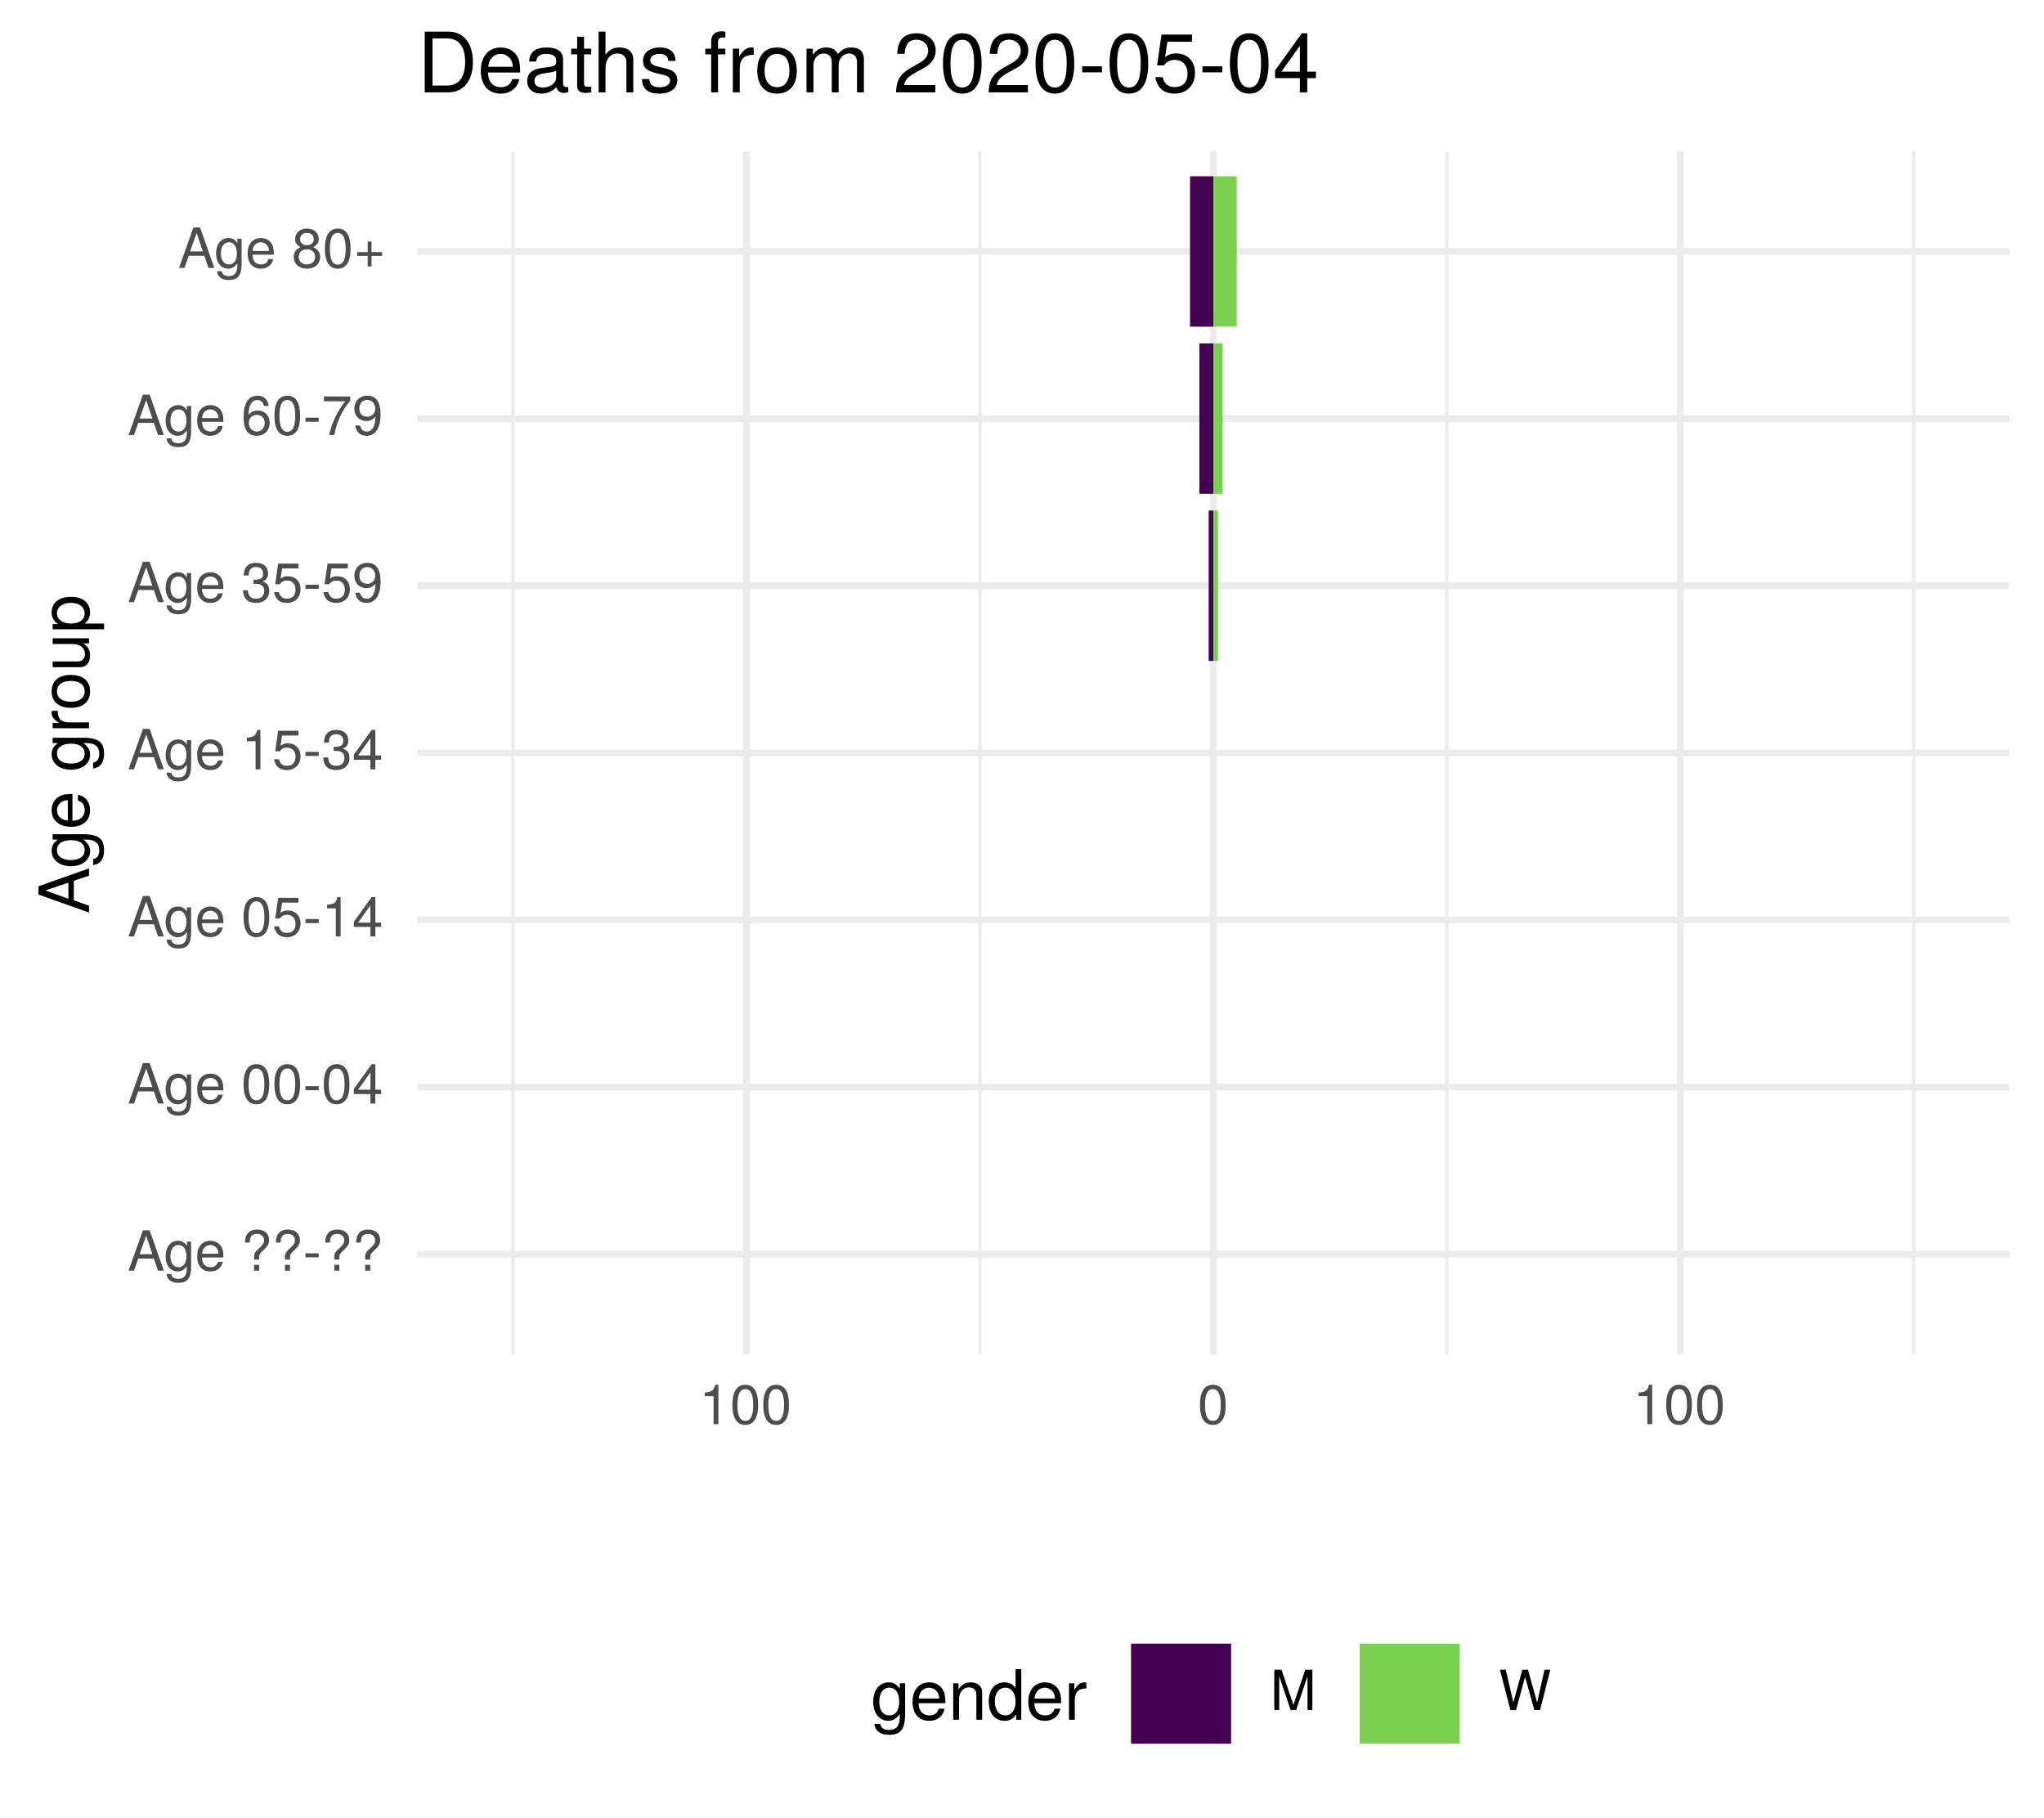
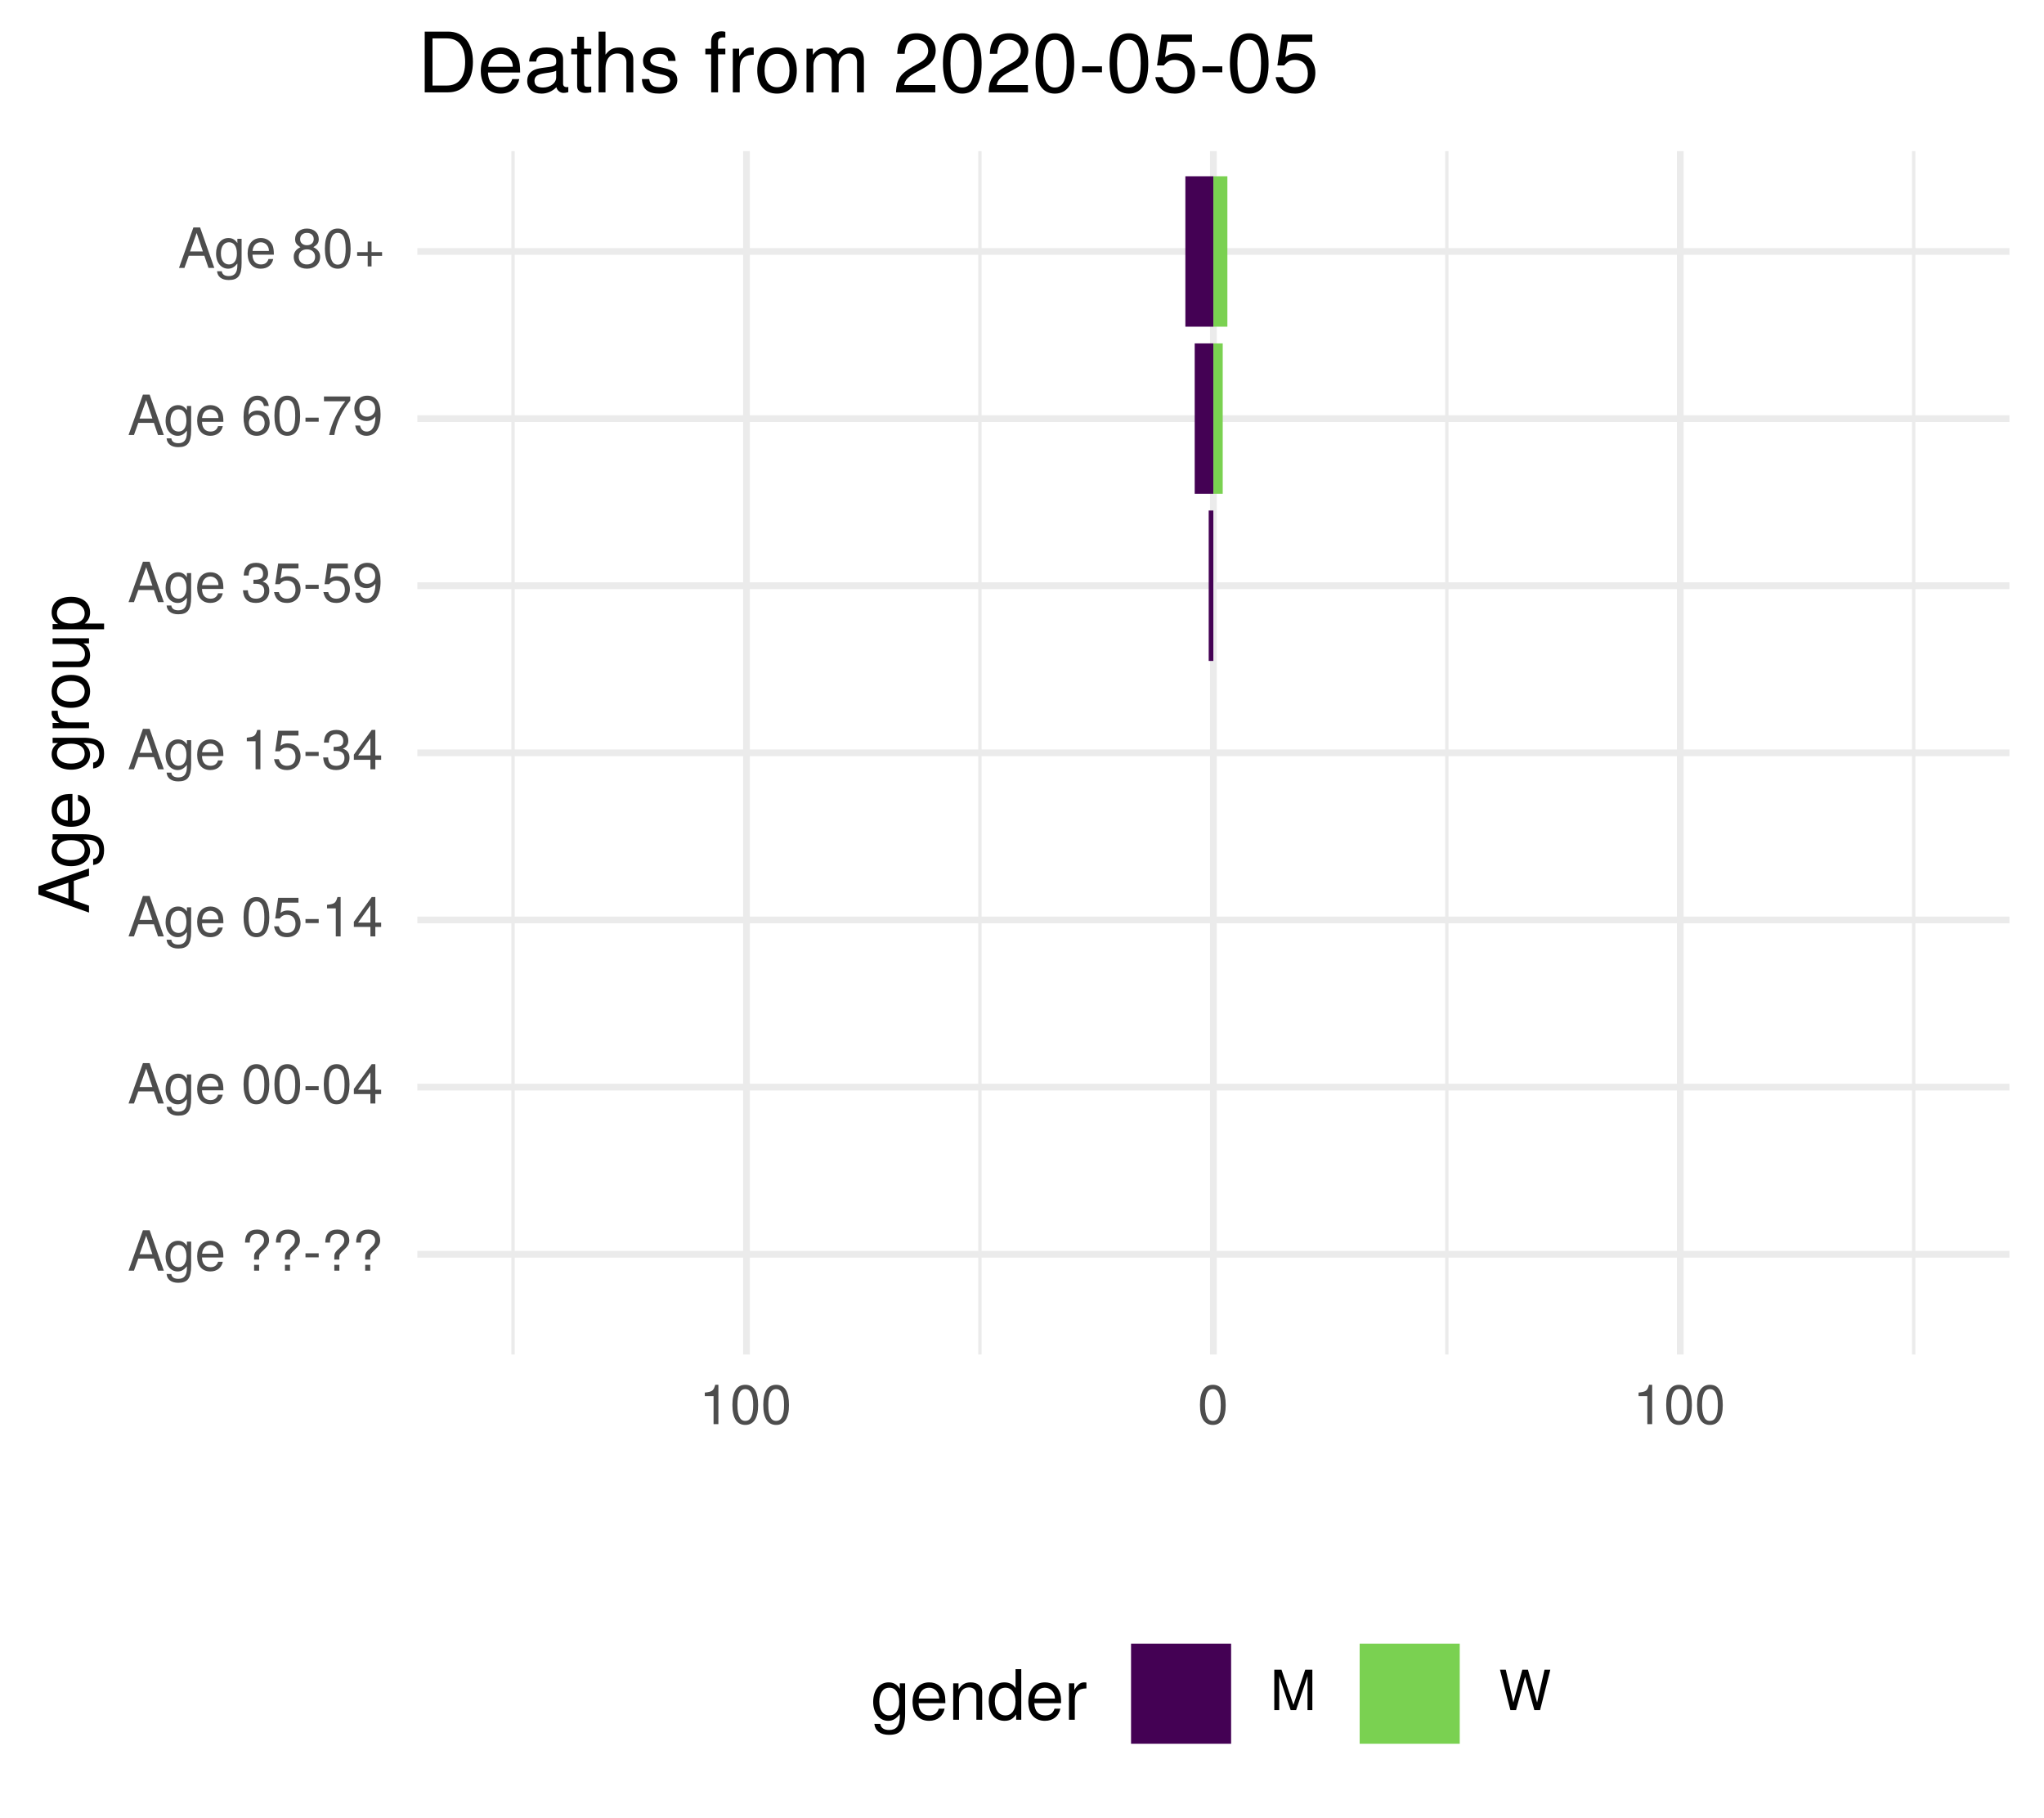
<svg xmlns="http://www.w3.org/2000/svg" xmlns:xlink="http://www.w3.org/1999/xlink" width="324pt" height="288pt" viewBox="0 0 324 288" version="1.1">
  <defs>
    <g>
      <symbol overflow="visible" id="glyph0-0">
        <path style="stroke:none;" d="" />
      </symbol>
      <symbol overflow="visible" id="glyph0-1">
        <path style="stroke:none;" d="M 5.75 0 L 3.5 -6.406 L 2.438 -6.406 L 0.156 0 L 1.016 0 L 1.703 -1.922 L 4.172 -1.922 L 4.828 0 Z M 3.938 -2.609 L 1.906 -2.609 L 2.953 -5.531 Z M 3.938 -2.609 " />
      </symbol>
      <symbol overflow="visible" id="glyph0-2">
        <path style="stroke:none;" d="M 4.297 -0.75 L 4.297 -4.609 L 3.625 -4.609 L 3.625 -3.938 C 3.25 -4.484 2.812 -4.734 2.219 -4.734 C 1.047 -4.734 0.25 -3.75 0.25 -2.266 C 0.25 -0.812 1.078 0.125 2.156 0.125 C 2.734 0.125 3.141 -0.109 3.625 -0.688 L 3.625 -0.391 C 3.625 0.828 3.125 1.297 2.266 1.297 C 1.688 1.297 1.234 1.094 1.156 0.531 L 0.406 0.531 C 0.484 1.406 1.156 1.922 2.25 1.922 C 3.688 1.922 4.297 1.281 4.297 -0.75 Z M 3.547 -2.281 C 3.547 -1.172 3.078 -0.547 2.312 -0.547 C 1.5 -0.547 1.016 -1.188 1.016 -2.312 C 1.016 -3.406 1.516 -4.062 2.297 -4.062 C 3.094 -4.062 3.547 -3.391 3.547 -2.281 Z M 3.547 -2.281 " />
      </symbol>
      <symbol overflow="visible" id="glyph0-3">
        <path style="stroke:none;" d="M 4.516 -2.094 C 4.516 -2.766 4.453 -3.188 4.328 -3.531 C 4.031 -4.281 3.328 -4.734 2.469 -4.734 C 1.172 -4.734 0.359 -3.797 0.359 -2.281 C 0.359 -0.766 1.156 0.125 2.453 0.125 C 3.5 0.125 4.234 -0.469 4.422 -1.406 L 3.672 -1.406 C 3.469 -0.797 3.062 -0.547 2.469 -0.547 C 1.703 -0.547 1.141 -1.031 1.125 -2.094 Z M 3.734 -2.75 C 3.734 -2.75 3.734 -2.703 3.719 -2.688 L 1.141 -2.688 C 1.203 -3.516 1.719 -4.062 2.453 -4.062 C 3.172 -4.062 3.734 -3.469 3.734 -2.75 Z M 3.734 -2.75 " />
      </symbol>
      <symbol overflow="visible" id="glyph0-4">
        <path style="stroke:none;" d="" />
      </symbol>
      <symbol overflow="visible" id="glyph0-5">
        <path style="stroke:none;" d="M 4.422 -4.828 C 4.422 -5.859 3.688 -6.516 2.547 -6.516 C 1.281 -6.516 0.609 -5.812 0.609 -4.453 L 1.359 -4.453 C 1.359 -5.422 1.719 -5.828 2.5 -5.828 C 3.172 -5.828 3.625 -5.422 3.625 -4.828 C 3.625 -4.422 3.438 -4.078 2.969 -3.672 C 2.453 -3.203 2.453 -3.203 2.297 -3 C 2.109 -2.75 2.047 -2.547 2.047 -2.234 L 2.047 -1.75 L 2.844 -1.75 L 2.844 -2.156 C 2.844 -2.547 2.938 -2.703 3.531 -3.25 C 4.203 -3.859 4.422 -4.25 4.422 -4.828 Z M 2.844 0 L 2.844 -0.922 L 2.047 -0.922 L 2.047 0 Z M 2.844 0 " />
      </symbol>
      <symbol overflow="visible" id="glyph0-6">
        <path style="stroke:none;" d="M 2.5 -2.109 L 2.5 -2.75 L 0.406 -2.75 L 0.406 -2.109 Z M 2.5 -2.109 " />
      </symbol>
      <symbol overflow="visible" id="glyph0-7">
        <path style="stroke:none;" d="M 4.453 -3 C 4.453 -5.156 3.781 -6.234 2.422 -6.234 C 1.078 -6.234 0.375 -5.141 0.375 -3.047 C 0.375 -0.953 1.078 0.125 2.422 0.125 C 3.734 0.125 4.453 -0.953 4.453 -3 Z M 3.672 -3.062 C 3.672 -1.297 3.266 -0.516 2.406 -0.516 C 1.578 -0.516 1.172 -1.344 1.172 -3.047 C 1.172 -4.75 1.578 -5.547 2.422 -5.547 C 3.25 -5.547 3.672 -4.734 3.672 -3.062 Z M 3.672 -3.062 " />
      </symbol>
      <symbol overflow="visible" id="glyph0-8">
        <path style="stroke:none;" d="M 4.578 -1.5 L 4.578 -2.188 L 3.656 -2.188 L 3.656 -6.234 L 3.078 -6.234 L 0.25 -2.312 L 0.25 -1.5 L 2.875 -1.5 L 2.875 0 L 3.656 0 L 3.656 -1.5 Z M 2.875 -2.188 L 0.922 -2.188 L 2.875 -4.922 Z M 2.875 -2.188 " />
      </symbol>
      <symbol overflow="visible" id="glyph0-9">
        <path style="stroke:none;" d="M 4.516 -2.062 C 4.516 -3.297 3.688 -4.109 2.5 -4.109 C 2.062 -4.109 1.703 -4 1.344 -3.734 L 1.594 -5.344 L 4.188 -5.344 L 4.188 -6.109 L 0.969 -6.109 L 0.5 -2.844 L 1.219 -2.844 C 1.578 -3.266 1.875 -3.422 2.359 -3.422 C 3.188 -3.422 3.719 -2.891 3.719 -1.969 C 3.719 -1.062 3.203 -0.547 2.359 -0.547 C 1.688 -0.547 1.266 -0.891 1.078 -1.594 L 0.312 -1.594 C 0.562 -0.359 1.266 0.125 2.375 0.125 C 3.641 0.125 4.516 -0.75 4.516 -2.062 Z M 4.516 -2.062 " />
      </symbol>
      <symbol overflow="visible" id="glyph0-10">
        <path style="stroke:none;" d="M 3.047 0 L 3.047 -6.234 L 2.547 -6.234 C 2.266 -5.281 2.094 -5.141 0.891 -5 L 0.891 -4.438 L 2.281 -4.438 L 2.281 0 Z M 3.047 0 " />
      </symbol>
      <symbol overflow="visible" id="glyph0-11">
        <path style="stroke:none;" d="M 4.453 -1.812 C 4.453 -2.562 4.141 -3.016 3.391 -3.266 C 3.969 -3.5 4.266 -3.891 4.266 -4.516 C 4.266 -5.594 3.547 -6.234 2.359 -6.234 C 1.109 -6.234 0.438 -5.547 0.406 -4.219 L 1.188 -4.219 C 1.203 -5.141 1.578 -5.562 2.375 -5.562 C 3.062 -5.562 3.469 -5.156 3.469 -4.5 C 3.469 -3.828 3.188 -3.547 1.938 -3.547 L 1.938 -2.906 L 2.359 -2.906 C 3.219 -2.906 3.656 -2.5 3.656 -1.797 C 3.656 -1.016 3.172 -0.547 2.359 -0.547 C 1.516 -0.547 1.109 -0.969 1.062 -1.875 L 0.281 -1.875 C 0.375 -0.5 1.062 0.125 2.344 0.125 C 3.625 0.125 4.453 -0.641 4.453 -1.812 Z M 4.453 -1.812 " />
      </symbol>
      <symbol overflow="visible" id="glyph0-12">
        <path style="stroke:none;" d="M 4.484 -3.266 C 4.484 -5.219 3.797 -6.234 2.375 -6.234 C 1.188 -6.234 0.328 -5.391 0.328 -4.172 C 0.328 -3.016 1.125 -2.219 2.25 -2.219 C 2.844 -2.219 3.266 -2.438 3.672 -2.922 C 3.672 -1.406 3.172 -0.547 2.281 -0.547 C 1.734 -0.547 1.359 -0.891 1.234 -1.5 L 0.469 -1.5 C 0.609 -0.469 1.281 0.125 2.234 0.125 C 3.688 0.125 4.484 -1.109 4.484 -3.266 Z M 3.641 -4.188 C 3.641 -3.422 3.094 -2.906 2.344 -2.906 C 1.594 -2.906 1.125 -3.391 1.125 -4.234 C 1.125 -5.016 1.656 -5.562 2.359 -5.562 C 3.094 -5.562 3.641 -5 3.641 -4.188 Z M 3.641 -4.188 " />
      </symbol>
      <symbol overflow="visible" id="glyph0-13">
        <path style="stroke:none;" d="M 4.516 -1.938 C 4.516 -3.094 3.719 -3.875 2.609 -3.875 C 1.984 -3.875 1.5 -3.641 1.172 -3.188 C 1.172 -4.703 1.672 -5.547 2.562 -5.547 C 3.109 -5.547 3.484 -5.203 3.609 -4.609 L 4.375 -4.609 C 4.234 -5.625 3.562 -6.234 2.609 -6.234 C 1.156 -6.234 0.375 -5.016 0.375 -2.844 C 0.375 -0.891 1.047 0.125 2.469 0.125 C 3.656 0.125 4.516 -0.719 4.516 -1.938 Z M 3.719 -1.875 C 3.719 -1.094 3.188 -0.547 2.484 -0.547 C 1.766 -0.547 1.219 -1.125 1.219 -1.922 C 1.219 -2.688 1.734 -3.188 2.5 -3.188 C 3.25 -3.188 3.719 -2.703 3.719 -1.875 Z M 3.719 -1.875 " />
      </symbol>
      <symbol overflow="visible" id="glyph0-14">
        <path style="stroke:none;" d="M 4.578 -5.453 L 4.578 -6.109 L 0.406 -6.109 L 0.406 -5.344 L 3.781 -5.344 C 2.531 -3.781 1.656 -1.953 1.219 0 L 2.047 0 C 2.391 -2.016 3.266 -3.891 4.578 -5.453 Z M 4.578 -5.453 " />
      </symbol>
      <symbol overflow="visible" id="glyph0-15">
        <path style="stroke:none;" d="M 4.516 -1.766 C 4.516 -2.453 4.156 -2.938 3.438 -3.281 C 4.078 -3.672 4.297 -3.984 4.297 -4.578 C 4.297 -5.547 3.531 -6.234 2.422 -6.234 C 1.312 -6.234 0.547 -5.547 0.547 -4.578 C 0.547 -4 0.75 -3.672 1.391 -3.281 C 0.672 -2.938 0.328 -2.453 0.328 -1.766 C 0.328 -0.625 1.188 0.125 2.422 0.125 C 3.656 0.125 4.516 -0.625 4.516 -1.766 Z M 3.5 -4.562 C 3.5 -3.969 3.062 -3.594 2.422 -3.594 C 1.766 -3.594 1.344 -3.969 1.344 -4.562 C 1.344 -5.156 1.766 -5.547 2.422 -5.547 C 3.078 -5.547 3.5 -5.156 3.5 -4.562 Z M 3.719 -1.75 C 3.719 -1.016 3.188 -0.547 2.406 -0.547 C 1.641 -0.547 1.125 -1.016 1.125 -1.75 C 1.125 -2.484 1.641 -2.938 2.422 -2.938 C 3.188 -2.938 3.719 -2.484 3.719 -1.75 Z M 3.719 -1.75 " />
      </symbol>
      <symbol overflow="visible" id="glyph0-16">
        <path style="stroke:none;" d="M 4.547 -1.906 L 4.547 -2.5 L 2.875 -2.5 L 2.875 -4.172 L 2.266 -4.172 L 2.266 -2.5 L 0.594 -2.5 L 0.594 -1.906 L 2.266 -1.906 L 2.266 -0.234 L 2.875 -0.234 L 2.875 -1.906 Z M 4.547 -1.906 " />
      </symbol>
      <symbol overflow="visible" id="glyph0-17">
        <path style="stroke:none;" d="M 6.688 0 L 6.688 -6.406 L 5.562 -6.406 L 3.688 -0.828 L 1.797 -6.406 L 0.656 -6.406 L 0.656 0 L 1.438 0 L 1.438 -5.375 L 3.25 0 L 4.109 0 L 5.922 -5.375 L 5.922 0 Z M 6.688 0 " />
      </symbol>
      <symbol overflow="visible" id="glyph0-18">
        <path style="stroke:none;" d="M 8.172 -6.406 L 7.25 -6.406 L 6.078 -1.203 L 4.625 -6.406 L 3.734 -6.406 L 2.312 -1.203 L 1.109 -6.406 L 0.188 -6.406 L 1.844 0 L 2.734 0 L 4.172 -5.266 L 5.641 0 L 6.547 0 Z M 8.172 -6.406 " />
      </symbol>
      <symbol overflow="visible" id="glyph1-0">
        <path style="stroke:none;" d="" />
      </symbol>
      <symbol overflow="visible" id="glyph1-1">
        <path style="stroke:none;" d="M 0 -7.188 L -8.016 -4.359 L -8.016 -3.047 L 0 -0.188 L 0 -1.281 L -2.406 -2.125 L -2.406 -5.219 L 0 -6.031 Z M -3.266 -4.922 L -3.266 -2.375 L -6.922 -3.703 Z M -3.266 -4.922 " />
      </symbol>
      <symbol overflow="visible" id="glyph1-2">
        <path style="stroke:none;" d="M -0.953 -5.375 L -5.766 -5.375 L -5.766 -4.531 L -4.922 -4.531 C -5.609 -4.062 -5.922 -3.516 -5.922 -2.766 C -5.922 -1.312 -4.703 -0.312 -2.828 -0.312 C -1.016 -0.312 0.172 -1.344 0.172 -2.688 C 0.172 -3.422 -0.141 -3.922 -0.875 -4.531 L -0.484 -4.531 C 1.047 -4.531 1.625 -3.906 1.625 -2.844 C 1.625 -2.109 1.359 -1.547 0.656 -1.438 L 0.656 -0.5 C 1.75 -0.609 2.391 -1.453 2.391 -2.812 C 2.391 -4.609 1.594 -5.375 -0.953 -5.375 Z M -2.844 -4.438 C -1.469 -4.438 -0.688 -3.844 -0.688 -2.875 C -0.688 -1.875 -1.484 -1.281 -2.875 -1.281 C -4.266 -1.281 -5.078 -1.891 -5.078 -2.875 C -5.078 -3.859 -4.25 -4.438 -2.844 -4.438 Z M -2.844 -4.438 " />
      </symbol>
      <symbol overflow="visible" id="glyph1-3">
        <path style="stroke:none;" d="M -2.625 -5.641 C -3.453 -5.641 -3.984 -5.578 -4.406 -5.406 C -5.359 -5.031 -5.922 -4.156 -5.922 -3.078 C -5.922 -1.469 -4.734 -0.438 -2.844 -0.438 C -0.953 -0.438 0.172 -1.438 0.172 -3.062 C 0.172 -4.375 -0.578 -5.297 -1.75 -5.516 L -1.75 -4.594 C -0.984 -4.344 -0.688 -3.828 -0.688 -3.094 C -0.688 -2.141 -1.297 -1.422 -2.625 -1.391 Z M -3.438 -4.656 C -3.438 -4.656 -3.391 -4.656 -3.359 -4.656 L -3.359 -1.422 C -4.391 -1.5 -5.078 -2.141 -5.078 -3.062 C -5.078 -3.969 -4.328 -4.656 -3.438 -4.656 Z M -3.438 -4.656 " />
      </symbol>
      <symbol overflow="visible" id="glyph1-4">
        <path style="stroke:none;" d="" />
      </symbol>
      <symbol overflow="visible" id="glyph1-5">
        <path style="stroke:none;" d="M -4.969 -3.531 L -5.891 -3.531 C -5.922 -3.375 -5.922 -3.297 -5.922 -3.172 C -5.922 -2.578 -5.578 -2.141 -4.719 -1.609 L -5.766 -1.609 L -5.766 -0.766 L 0 -0.766 L 0 -1.688 L -2.984 -1.688 C -4.297 -1.688 -4.938 -2.109 -4.969 -3.531 Z M -4.969 -3.531 " />
      </symbol>
      <symbol overflow="visible" id="glyph1-6">
        <path style="stroke:none;" d="M -2.844 -5.609 C -4.828 -5.609 -5.922 -4.656 -5.922 -2.984 C -5.922 -1.375 -4.812 -0.391 -2.875 -0.391 C -0.953 -0.391 0.172 -1.359 0.172 -3 C 0.172 -4.625 -0.953 -5.609 -2.844 -5.609 Z M -2.844 -4.656 C -1.5 -4.656 -0.688 -4.016 -0.688 -3 C -0.688 -1.984 -1.484 -1.359 -2.875 -1.359 C -4.266 -1.359 -5.078 -1.984 -5.078 -3 C -5.078 -4.031 -4.281 -4.656 -2.844 -4.656 Z M -2.844 -4.656 " />
      </symbol>
      <symbol overflow="visible" id="glyph1-7">
        <path style="stroke:none;" d="M 0 -5.297 L -5.766 -5.297 L -5.766 -4.391 L -2.578 -4.391 C -1.406 -4.391 -0.641 -3.766 -0.641 -2.812 C -0.641 -2.094 -1.078 -1.625 -1.766 -1.625 L -5.766 -1.625 L -5.766 -0.719 L -1.406 -0.719 C -0.453 -0.719 0.172 -1.438 0.172 -2.547 C 0.172 -3.406 -0.125 -3.938 -0.891 -4.484 L 0 -4.484 Z M 0 -5.297 " />
      </symbol>
      <symbol overflow="visible" id="glyph1-8">
        <path style="stroke:none;" d="M -2.828 -5.75 C -4.766 -5.75 -5.922 -4.812 -5.922 -3.281 C -5.922 -2.5 -5.578 -1.875 -4.891 -1.438 L -5.766 -1.438 L -5.766 -0.609 L 2.391 -0.609 L 2.391 -1.516 L -0.688 -1.516 C -0.094 -2 0.172 -2.547 0.172 -3.281 C 0.172 -4.781 -0.984 -5.75 -2.828 -5.75 Z M -2.844 -4.797 C -1.547 -4.797 -0.688 -4.125 -0.688 -3.125 C -0.688 -2.156 -1.484 -1.516 -2.844 -1.516 C -4.188 -1.516 -5.078 -2.156 -5.078 -3.125 C -5.078 -4.141 -4.219 -4.797 -2.844 -4.797 Z M -2.844 -4.797 " />
      </symbol>
      <symbol overflow="visible" id="glyph2-0">
        <path style="stroke:none;" d="" />
      </symbol>
      <symbol overflow="visible" id="glyph2-1">
        <path style="stroke:none;" d="M 5.375 -0.953 L 5.375 -5.766 L 4.531 -5.766 L 4.531 -4.922 C 4.062 -5.609 3.516 -5.922 2.766 -5.922 C 1.312 -5.922 0.312 -4.703 0.312 -2.828 C 0.312 -1.016 1.344 0.172 2.688 0.172 C 3.422 0.172 3.922 -0.141 4.531 -0.875 L 4.531 -0.484 C 4.531 1.047 3.906 1.625 2.844 1.625 C 2.109 1.625 1.547 1.359 1.438 0.656 L 0.5 0.656 C 0.609 1.75 1.453 2.391 2.812 2.391 C 4.609 2.391 5.375 1.594 5.375 -0.953 Z M 4.438 -2.844 C 4.438 -1.469 3.844 -0.688 2.875 -0.688 C 1.875 -0.688 1.281 -1.484 1.281 -2.875 C 1.281 -4.266 1.891 -5.078 2.875 -5.078 C 3.859 -5.078 4.438 -4.25 4.438 -2.844 Z M 4.438 -2.844 " />
      </symbol>
      <symbol overflow="visible" id="glyph2-2">
        <path style="stroke:none;" d="M 5.641 -2.625 C 5.641 -3.453 5.578 -3.984 5.406 -4.406 C 5.031 -5.359 4.156 -5.922 3.078 -5.922 C 1.469 -5.922 0.438 -4.734 0.438 -2.844 C 0.438 -0.953 1.438 0.172 3.062 0.172 C 4.375 0.172 5.297 -0.578 5.516 -1.75 L 4.594 -1.75 C 4.344 -0.984 3.828 -0.688 3.094 -0.688 C 2.141 -0.688 1.422 -1.297 1.391 -2.625 Z M 4.656 -3.438 C 4.656 -3.438 4.656 -3.391 4.656 -3.359 L 1.422 -3.359 C 1.5 -4.391 2.141 -5.078 3.062 -5.078 C 3.969 -5.078 4.656 -4.328 4.656 -3.438 Z M 4.656 -3.438 " />
      </symbol>
      <symbol overflow="visible" id="glyph2-3">
        <path style="stroke:none;" d="M 5.359 0 L 5.359 -4.359 C 5.359 -5.312 4.641 -5.922 3.531 -5.922 C 2.672 -5.922 2.125 -5.594 1.609 -4.797 L 1.609 -5.766 L 0.766 -5.766 L 0.766 0 L 1.688 0 L 1.688 -3.172 C 1.688 -4.359 2.328 -5.125 3.25 -5.125 C 3.984 -5.125 4.438 -4.688 4.438 -4 L 4.438 0 Z M 5.359 0 " />
      </symbol>
      <symbol overflow="visible" id="glyph2-4">
        <path style="stroke:none;" d="M 5.438 0 L 5.438 -8.016 L 4.531 -8.016 L 4.531 -5.031 C 4.141 -5.625 3.531 -5.922 2.766 -5.922 C 1.266 -5.922 0.281 -4.781 0.281 -2.938 C 0.281 -0.984 1.25 0.172 2.797 0.172 C 3.594 0.172 4.141 -0.125 4.625 -0.844 L 4.625 0 Z M 4.531 -2.859 C 4.531 -1.531 3.891 -0.688 2.922 -0.688 C 1.906 -0.688 1.25 -1.547 1.25 -2.875 C 1.25 -4.219 1.906 -5.078 2.922 -5.078 C 3.906 -5.078 4.531 -4.188 4.531 -2.859 Z M 4.531 -2.859 " />
      </symbol>
      <symbol overflow="visible" id="glyph2-5">
        <path style="stroke:none;" d="M 3.531 -4.969 L 3.531 -5.891 C 3.375 -5.922 3.297 -5.922 3.172 -5.922 C 2.578 -5.922 2.141 -5.578 1.609 -4.719 L 1.609 -5.766 L 0.766 -5.766 L 0.766 0 L 1.688 0 L 1.688 -2.984 C 1.688 -4.297 2.109 -4.938 3.531 -4.969 Z M 3.531 -4.969 " />
      </symbol>
      <symbol overflow="visible" id="glyph3-0">
        <path style="stroke:none;" d="" />
      </symbol>
      <symbol overflow="visible" id="glyph3-1">
        <path style="stroke:none;" d="M 8.812 -4.812 C 8.812 -7.797 7.328 -9.625 4.891 -9.625 L 1.172 -9.625 L 1.172 0 L 4.891 0 C 7.312 0 8.812 -1.828 8.812 -4.812 Z M 7.578 -4.812 C 7.578 -2.375 6.578 -1.078 4.672 -1.078 L 2.406 -1.078 L 2.406 -8.547 L 4.672 -8.547 C 6.578 -8.547 7.578 -7.266 7.578 -4.812 Z M 7.578 -4.812 " />
      </symbol>
      <symbol overflow="visible" id="glyph3-2">
        <path style="stroke:none;" d="M 6.766 -3.141 C 6.766 -4.141 6.688 -4.781 6.5 -5.297 C 6.047 -6.438 4.984 -7.109 3.703 -7.109 C 1.766 -7.109 0.531 -5.688 0.531 -3.422 C 0.531 -1.156 1.734 0.203 3.672 0.203 C 5.25 0.203 6.344 -0.703 6.625 -2.094 L 5.516 -2.094 C 5.219 -1.188 4.594 -0.812 3.703 -0.812 C 2.562 -0.812 1.703 -1.562 1.672 -3.141 Z M 5.594 -4.125 C 5.594 -4.125 5.594 -4.062 5.578 -4.047 L 1.703 -4.047 C 1.797 -5.266 2.578 -6.094 3.688 -6.094 C 4.766 -6.094 5.594 -5.203 5.594 -4.125 Z M 5.594 -4.125 " />
      </symbol>
      <symbol overflow="visible" id="glyph3-3">
        <path style="stroke:none;" d="M 7.062 -0.031 L 7.062 -0.859 C 6.938 -0.828 6.891 -0.828 6.828 -0.828 C 6.438 -0.828 6.234 -1.031 6.234 -1.375 L 6.234 -5.234 C 6.234 -6.453 5.328 -7.109 3.625 -7.109 C 1.953 -7.109 0.922 -6.469 0.859 -4.875 L 1.969 -4.875 C 2.062 -5.719 2.562 -6.094 3.594 -6.094 C 4.578 -6.094 5.141 -5.734 5.141 -5.062 L 5.141 -4.781 C 5.141 -4.312 4.859 -4.125 3.984 -4.016 C 2.422 -3.812 2.188 -3.766 1.766 -3.594 C 0.969 -3.266 0.547 -2.641 0.547 -1.797 C 0.547 -0.547 1.422 0.203 2.828 0.203 C 3.703 0.203 4.562 -0.172 5.172 -0.812 C 5.297 -0.297 5.766 0.094 6.312 0.094 C 6.531 0.094 6.703 0.062 7.062 -0.031 Z M 5.141 -2.391 C 5.141 -1.406 4.125 -0.766 3.062 -0.766 C 2.203 -0.766 1.703 -1.062 1.703 -1.828 C 1.703 -2.547 2.188 -2.859 3.359 -3.031 C 4.531 -3.188 4.766 -3.25 5.141 -3.422 Z M 5.141 -2.391 " />
      </symbol>
      <symbol overflow="visible" id="glyph3-4">
        <path style="stroke:none;" d="M 3.359 0 L 3.359 -0.922 C 3.203 -0.891 3.031 -0.875 2.828 -0.875 C 2.344 -0.875 2.219 -1 2.219 -1.484 L 2.219 -6.016 L 3.359 -6.016 L 3.359 -6.922 L 2.219 -6.922 L 2.219 -8.812 L 1.125 -8.812 L 1.125 -6.922 L 0.188 -6.922 L 0.188 -6.016 L 1.125 -6.016 L 1.125 -1 C 1.125 -0.297 1.594 0.094 2.453 0.094 C 2.719 0.094 2.984 0.062 3.359 0 Z M 3.359 0 " />
      </symbol>
      <symbol overflow="visible" id="glyph3-5">
        <path style="stroke:none;" d="M 6.422 0 L 6.422 -5.234 C 6.422 -6.391 5.578 -7.109 4.234 -7.109 C 3.266 -7.109 2.672 -6.812 2.016 -5.969 L 2.016 -9.625 L 0.922 -9.625 L 0.922 0 L 2.016 0 L 2.016 -3.812 C 2.016 -5.234 2.766 -6.156 3.891 -6.156 C 4.672 -6.156 5.328 -5.703 5.328 -4.797 L 5.328 0 Z M 6.422 0 " />
      </symbol>
      <symbol overflow="visible" id="glyph3-6">
        <path style="stroke:none;" d="M 6.062 -1.938 C 6.062 -2.969 5.484 -3.484 4.109 -3.812 L 3.047 -4.062 C 2.156 -4.281 1.766 -4.562 1.766 -5.062 C 1.766 -5.688 2.344 -6.094 3.234 -6.094 C 4.125 -6.094 4.594 -5.719 4.625 -4.984 L 5.781 -4.984 C 5.766 -6.344 4.875 -7.109 3.281 -7.109 C 1.656 -7.109 0.625 -6.281 0.625 -5 C 0.625 -3.922 1.172 -3.406 2.812 -3.016 L 3.844 -2.766 C 4.609 -2.578 4.906 -2.344 4.906 -1.844 C 4.906 -1.203 4.266 -0.812 3.297 -0.812 C 2.312 -0.812 1.75 -1.062 1.609 -2.109 L 0.453 -2.109 C 0.5 -0.516 1.406 0.203 3.203 0.203 C 4.953 0.203 6.062 -0.609 6.062 -1.938 Z M 6.062 -1.938 " />
      </symbol>
      <symbol overflow="visible" id="glyph3-7">
        <path style="stroke:none;" d="" />
      </symbol>
      <symbol overflow="visible" id="glyph3-8">
        <path style="stroke:none;" d="M 3.406 -6.016 L 3.406 -6.922 L 2.25 -6.922 L 2.25 -8 C 2.25 -8.469 2.516 -8.703 3.031 -8.703 C 3.109 -8.703 3.156 -8.703 3.406 -8.688 L 3.406 -9.594 C 3.156 -9.656 3.016 -9.672 2.781 -9.672 C 1.766 -9.672 1.156 -9.078 1.156 -8.094 L 1.156 -6.922 L 0.234 -6.922 L 0.234 -6.016 L 1.156 -6.016 L 1.156 0 L 2.25 0 L 2.25 -6.016 Z M 3.406 -6.016 " />
      </symbol>
      <symbol overflow="visible" id="glyph3-9">
        <path style="stroke:none;" d="M 4.234 -5.953 L 4.234 -7.078 C 4.047 -7.109 3.969 -7.109 3.812 -7.109 C 3.109 -7.109 2.562 -6.688 1.922 -5.672 L 1.922 -6.922 L 0.922 -6.922 L 0.922 0 L 2.016 0 L 2.016 -3.594 C 2.016 -5.156 2.531 -5.922 4.234 -5.953 Z M 4.234 -5.953 " />
      </symbol>
      <symbol overflow="visible" id="glyph3-10">
        <path style="stroke:none;" d="M 6.734 -3.406 C 6.734 -5.797 5.578 -7.109 3.594 -7.109 C 1.656 -7.109 0.469 -5.781 0.469 -3.453 C 0.469 -1.141 1.641 0.203 3.609 0.203 C 5.547 0.203 6.734 -1.141 6.734 -3.406 Z M 5.578 -3.422 C 5.578 -1.797 4.812 -0.812 3.609 -0.812 C 2.375 -0.812 1.625 -1.781 1.625 -3.453 C 1.625 -5.125 2.375 -6.094 3.609 -6.094 C 4.844 -6.094 5.578 -5.141 5.578 -3.422 Z M 5.578 -3.422 " />
      </symbol>
      <symbol overflow="visible" id="glyph3-11">
        <path style="stroke:none;" d="M 10.031 0 L 10.031 -5.188 C 10.031 -6.438 9.344 -7.109 8.047 -7.109 C 7.125 -7.109 6.578 -6.844 5.922 -6.062 C 5.516 -6.797 4.969 -7.109 4.062 -7.109 C 3.141 -7.109 2.531 -6.766 1.938 -5.938 L 1.938 -6.922 L 0.938 -6.922 L 0.938 0 L 2.031 0 L 2.031 -4.344 C 2.031 -5.344 2.766 -6.156 3.656 -6.156 C 4.469 -6.156 4.938 -5.656 4.938 -4.766 L 4.938 0 L 6.031 0 L 6.031 -4.344 C 6.031 -5.344 6.766 -6.156 7.672 -6.156 C 8.469 -6.156 8.938 -5.641 8.938 -4.766 L 8.938 0 Z M 10.031 0 " />
      </symbol>
      <symbol overflow="visible" id="glyph3-12">
        <path style="stroke:none;" d="M 6.75 -6.609 C 6.75 -8.203 5.516 -9.359 3.75 -9.359 C 1.828 -9.359 0.719 -8.391 0.656 -6.109 L 1.828 -6.109 C 1.922 -7.688 2.562 -8.344 3.703 -8.344 C 4.766 -8.344 5.562 -7.594 5.562 -6.594 C 5.562 -5.844 5.125 -5.219 4.297 -4.734 L 3.078 -4.047 C 1.125 -2.938 0.547 -2.062 0.453 0 L 6.688 0 L 6.688 -1.156 L 1.75 -1.156 C 1.875 -1.922 2.297 -2.406 3.453 -3.078 L 4.766 -3.797 C 6.078 -4.484 6.75 -5.469 6.75 -6.609 Z M 6.75 -6.609 " />
      </symbol>
      <symbol overflow="visible" id="glyph3-13">
        <path style="stroke:none;" d="M 6.688 -4.5 C 6.688 -7.75 5.672 -9.359 3.625 -9.359 C 1.609 -9.359 0.562 -7.719 0.562 -4.578 C 0.562 -1.422 1.625 0.203 3.625 0.203 C 5.609 0.203 6.688 -1.422 6.688 -4.5 Z M 5.5 -4.609 C 5.5 -1.953 4.891 -0.766 3.609 -0.766 C 2.375 -0.766 1.75 -2 1.75 -4.562 C 1.75 -7.125 2.375 -8.328 3.625 -8.328 C 4.891 -8.328 5.5 -7.109 5.5 -4.609 Z M 5.5 -4.609 " />
      </symbol>
      <symbol overflow="visible" id="glyph3-14">
        <path style="stroke:none;" d="M 3.75 -3.172 L 3.75 -4.125 L 0.609 -4.125 L 0.609 -3.172 Z M 3.75 -3.172 " />
      </symbol>
      <symbol overflow="visible" id="glyph3-15">
        <path style="stroke:none;" d="M 6.766 -3.109 C 6.766 -4.953 5.547 -6.172 3.75 -6.172 C 3.094 -6.172 2.562 -6 2.016 -5.594 L 2.391 -8.016 L 6.281 -8.016 L 6.281 -9.156 L 1.453 -9.156 L 0.75 -4.266 L 1.828 -4.266 C 2.359 -4.906 2.812 -5.141 3.531 -5.141 C 4.797 -5.141 5.578 -4.328 5.578 -2.938 C 5.578 -1.594 4.812 -0.828 3.531 -0.828 C 2.516 -0.828 1.906 -1.344 1.625 -2.406 L 0.469 -2.406 C 0.844 -0.547 1.906 0.203 3.562 0.203 C 5.453 0.203 6.766 -1.125 6.766 -3.109 Z M 6.766 -3.109 " />
      </symbol>
-       <symbol overflow="visible" id="glyph3-16">
-         <path style="stroke:none;" d="M 6.859 -2.25 L 6.859 -3.281 L 5.484 -3.281 L 5.484 -9.359 L 4.625 -9.359 L 0.375 -3.469 L 0.375 -2.25 L 4.312 -2.25 L 4.312 0 L 5.484 0 L 5.484 -2.25 Z M 4.312 -3.281 L 1.391 -3.281 L 4.312 -7.375 Z M 4.312 -3.281 " />
-       </symbol>
    </g>
    <clipPath id="clip1">
      <path d="M 81 23.957 L 82 23.957 L 82 214.648 L 81 214.648 Z M 81 23.957 " />
    </clipPath>
    <clipPath id="clip2">
      <path d="M 155 23.957 L 156 23.957 L 156 214.648 L 155 214.648 Z M 155 23.957 " />
    </clipPath>
    <clipPath id="clip3">
      <path d="M 229 23.957 L 230 23.957 L 230 214.648 L 229 214.648 Z M 229 23.957 " />
    </clipPath>
    <clipPath id="clip4">
      <path d="M 303 23.957 L 304 23.957 L 304 214.648 L 303 214.648 Z M 303 23.957 " />
    </clipPath>
    <clipPath id="clip5">
      <path d="M 66.152 198 L 318.523 198 L 318.523 200 L 66.152 200 Z M 66.152 198 " />
    </clipPath>
    <clipPath id="clip6">
      <path d="M 66.152 171 L 318.523 171 L 318.523 173 L 66.152 173 Z M 66.152 171 " />
    </clipPath>
    <clipPath id="clip7">
      <path d="M 66.152 145 L 318.523 145 L 318.523 147 L 66.152 147 Z M 66.152 145 " />
    </clipPath>
    <clipPath id="clip8">
      <path d="M 66.152 118 L 318.523 118 L 318.523 120 L 66.152 120 Z M 66.152 118 " />
    </clipPath>
    <clipPath id="clip9">
      <path d="M 66.152 92 L 318.523 92 L 318.523 94 L 66.152 94 Z M 66.152 92 " />
    </clipPath>
    <clipPath id="clip10">
      <path d="M 66.152 65 L 318.523 65 L 318.523 67 L 66.152 67 Z M 66.152 65 " />
    </clipPath>
    <clipPath id="clip11">
      <path d="M 66.152 39 L 318.523 39 L 318.523 41 L 66.152 41 Z M 66.152 39 " />
    </clipPath>
    <clipPath id="clip12">
      <path d="M 117 23.957 L 119 23.957 L 119 214.648 L 117 214.648 Z M 117 23.957 " />
    </clipPath>
    <clipPath id="clip13">
      <path d="M 191 23.957 L 193 23.957 L 193 214.648 L 191 214.648 Z M 191 23.957 " />
    </clipPath>
    <clipPath id="clip14">
      <path d="M 265 23.957 L 267 23.957 L 267 214.648 L 265 214.648 Z M 265 23.957 " />
    </clipPath>
  </defs>
-   <g id="surface1296">
+   <g id="surface1306">
    <rect x="0" y="0" width="324" height="288" style="fill:rgb(100%,100%,100%);fill-opacity:1;stroke:none;" />
    <g clip-path="url(#clip1)" clip-rule="nonzero">
      <path style="fill:none;stroke-width:0.533;stroke-linecap:butt;stroke-linejoin:round;stroke:rgb(92.157%,92.157%,92.157%);stroke-opacity:1;stroke-miterlimit:10;" d="M 81.324 214.652 L 81.324 23.957 " />
    </g>
    <g clip-path="url(#clip2)" clip-rule="nonzero">
      <path style="fill:none;stroke-width:0.533;stroke-linecap:butt;stroke-linejoin:round;stroke:rgb(92.157%,92.157%,92.157%);stroke-opacity:1;stroke-miterlimit:10;" d="M 155.332 214.652 L 155.332 23.957 " />
    </g>
    <g clip-path="url(#clip3)" clip-rule="nonzero">
      <path style="fill:none;stroke-width:0.533;stroke-linecap:butt;stroke-linejoin:round;stroke:rgb(92.157%,92.157%,92.157%);stroke-opacity:1;stroke-miterlimit:10;" d="M 229.34 214.652 L 229.34 23.957 " />
    </g>
    <g clip-path="url(#clip4)" clip-rule="nonzero">
      <path style="fill:none;stroke-width:0.533;stroke-linecap:butt;stroke-linejoin:round;stroke:rgb(92.157%,92.157%,92.157%);stroke-opacity:1;stroke-miterlimit:10;" d="M 303.348 214.652 L 303.348 23.957 " />
    </g>
    <g clip-path="url(#clip5)" clip-rule="nonzero">
      <path style="fill:none;stroke-width:1.067;stroke-linecap:butt;stroke-linejoin:round;stroke:rgb(92.157%,92.157%,92.157%);stroke-opacity:1;stroke-miterlimit:10;" d="M 66.152 198.762 L 318.52 198.762 " />
    </g>
    <g clip-path="url(#clip6)" clip-rule="nonzero">
      <path style="fill:none;stroke-width:1.067;stroke-linecap:butt;stroke-linejoin:round;stroke:rgb(92.157%,92.157%,92.157%);stroke-opacity:1;stroke-miterlimit:10;" d="M 66.152 172.273 L 318.52 172.273 " />
    </g>
    <g clip-path="url(#clip7)" clip-rule="nonzero">
      <path style="fill:none;stroke-width:1.067;stroke-linecap:butt;stroke-linejoin:round;stroke:rgb(92.157%,92.157%,92.157%);stroke-opacity:1;stroke-miterlimit:10;" d="M 66.152 145.789 L 318.52 145.789 " />
    </g>
    <g clip-path="url(#clip8)" clip-rule="nonzero">
      <path style="fill:none;stroke-width:1.067;stroke-linecap:butt;stroke-linejoin:round;stroke:rgb(92.157%,92.157%,92.157%);stroke-opacity:1;stroke-miterlimit:10;" d="M 66.152 119.305 L 318.52 119.305 " />
    </g>
    <g clip-path="url(#clip9)" clip-rule="nonzero">
      <path style="fill:none;stroke-width:1.067;stroke-linecap:butt;stroke-linejoin:round;stroke:rgb(92.157%,92.157%,92.157%);stroke-opacity:1;stroke-miterlimit:10;" d="M 66.152 92.82 L 318.52 92.82 " />
    </g>
    <g clip-path="url(#clip10)" clip-rule="nonzero">
      <path style="fill:none;stroke-width:1.067;stroke-linecap:butt;stroke-linejoin:round;stroke:rgb(92.157%,92.157%,92.157%);stroke-opacity:1;stroke-miterlimit:10;" d="M 66.152 66.336 L 318.52 66.336 " />
    </g>
    <g clip-path="url(#clip11)" clip-rule="nonzero">
      <path style="fill:none;stroke-width:1.067;stroke-linecap:butt;stroke-linejoin:round;stroke:rgb(92.157%,92.157%,92.157%);stroke-opacity:1;stroke-miterlimit:10;" d="M 66.152 39.852 L 318.52 39.852 " />
    </g>
    <g clip-path="url(#clip12)" clip-rule="nonzero">
      <path style="fill:none;stroke-width:1.067;stroke-linecap:butt;stroke-linejoin:round;stroke:rgb(92.157%,92.157%,92.157%);stroke-opacity:1;stroke-miterlimit:10;" d="M 118.328 214.652 L 118.328 23.957 " />
    </g>
    <g clip-path="url(#clip13)" clip-rule="nonzero">
      <path style="fill:none;stroke-width:1.067;stroke-linecap:butt;stroke-linejoin:round;stroke:rgb(92.157%,92.157%,92.157%);stroke-opacity:1;stroke-miterlimit:10;" d="M 192.336 214.652 L 192.336 23.957 " />
    </g>
    <g clip-path="url(#clip14)" clip-rule="nonzero">
      <path style="fill:none;stroke-width:1.067;stroke-linecap:butt;stroke-linejoin:round;stroke:rgb(92.157%,92.157%,92.157%);stroke-opacity:1;stroke-miterlimit:10;" d="M 266.344 214.652 L 266.344 23.957 " />
    </g>
    <path style=" stroke:none;fill-rule:nonzero;fill:rgb(26.667%,0.392%,32.941%);fill-opacity:1;" d="M 191.594 104.738 L 192.332 104.738 L 192.332 80.902 L 191.594 80.902 Z M 191.594 104.738 " />
-     <path style=" stroke:none;fill-rule:nonzero;fill:rgb(47.843%,81.961%,31.765%);fill-opacity:1;" d="M 192.336 104.738 L 193.074 104.738 L 193.074 80.902 L 192.336 80.902 Z M 192.336 104.738 " />
-     <path style=" stroke:none;fill-rule:nonzero;fill:rgb(26.667%,0.392%,32.941%);fill-opacity:1;" d="M 190.117 78.254 L 192.336 78.254 L 192.336 54.418 L 190.117 54.418 Z M 190.117 78.254 " />
+     <path style=" stroke:none;fill-rule:nonzero;fill:rgb(26.667%,0.392%,32.941%);fill-opacity:1;" d="M 189.375 78.254 L 192.336 78.254 L 192.336 54.418 L 189.375 54.418 Z M 189.375 78.254 " />
    <path style=" stroke:none;fill-rule:nonzero;fill:rgb(47.843%,81.961%,31.765%);fill-opacity:1;" d="M 192.336 78.254 L 193.816 78.254 L 193.816 54.418 L 192.336 54.418 Z M 192.336 78.254 " />
-     <path style=" stroke:none;fill-rule:nonzero;fill:rgb(26.667%,0.392%,32.941%);fill-opacity:1;" d="M 188.637 51.77 L 192.336 51.77 L 192.336 27.934 L 188.637 27.934 Z M 188.637 51.77 " />
-     <path style=" stroke:none;fill-rule:nonzero;fill:rgb(47.843%,81.961%,31.765%);fill-opacity:1;" d="M 192.336 51.77 L 196.035 51.77 L 196.035 27.934 L 192.336 27.934 Z M 192.336 51.77 " />
+     <path style=" stroke:none;fill-rule:nonzero;fill:rgb(26.667%,0.392%,32.941%);fill-opacity:1;" d="M 187.895 51.77 L 192.336 51.77 L 192.336 27.934 L 187.895 27.934 Z M 187.895 51.77 " />
+     <path style=" stroke:none;fill-rule:nonzero;fill:rgb(47.843%,81.961%,31.765%);fill-opacity:1;" d="M 192.336 51.77 L 194.555 51.77 L 194.555 27.934 L 192.336 27.934 Z M 192.336 51.77 " />
    <g style="fill:rgb(30.196%,30.196%,30.196%);fill-opacity:1;">
      <use xlink:href="#glyph0-1" x="20.219" y="201.364" />
      <use xlink:href="#glyph0-2" x="26" y="201.364" />
      <use xlink:href="#glyph0-3" x="30.893" y="201.364" />
      <use xlink:href="#glyph0-4" x="35.785" y="201.364" />
      <use xlink:href="#glyph0-5" x="38.231" y="201.364" />
      <use xlink:href="#glyph0-5" x="43.124" y="201.364" />
      <use xlink:href="#glyph0-6" x="48.017" y="201.364" />
      <use xlink:href="#glyph0-5" x="50.947" y="201.364" />
      <use xlink:href="#glyph0-5" x="55.84" y="201.364" />
    </g>
    <g style="fill:rgb(30.196%,30.196%,30.196%);fill-opacity:1;">
      <use xlink:href="#glyph0-1" x="20.219" y="174.876" />
      <use xlink:href="#glyph0-2" x="26" y="174.876" />
      <use xlink:href="#glyph0-3" x="30.893" y="174.876" />
      <use xlink:href="#glyph0-4" x="35.785" y="174.876" />
      <use xlink:href="#glyph0-7" x="38.231" y="174.876" />
      <use xlink:href="#glyph0-7" x="43.124" y="174.876" />
      <use xlink:href="#glyph0-6" x="48.017" y="174.876" />
      <use xlink:href="#glyph0-7" x="50.947" y="174.876" />
      <use xlink:href="#glyph0-8" x="55.84" y="174.876" />
    </g>
    <g style="fill:rgb(30.196%,30.196%,30.196%);fill-opacity:1;">
      <use xlink:href="#glyph0-1" x="20.219" y="148.392" />
      <use xlink:href="#glyph0-2" x="26" y="148.392" />
      <use xlink:href="#glyph0-3" x="30.893" y="148.392" />
      <use xlink:href="#glyph0-4" x="35.785" y="148.392" />
      <use xlink:href="#glyph0-7" x="38.231" y="148.392" />
      <use xlink:href="#glyph0-9" x="43.124" y="148.392" />
      <use xlink:href="#glyph0-6" x="48.017" y="148.392" />
      <use xlink:href="#glyph0-10" x="50.947" y="148.392" />
      <use xlink:href="#glyph0-8" x="55.84" y="148.392" />
    </g>
    <g style="fill:rgb(30.196%,30.196%,30.196%);fill-opacity:1;">
      <use xlink:href="#glyph0-1" x="20.219" y="121.907" />
      <use xlink:href="#glyph0-2" x="26" y="121.907" />
      <use xlink:href="#glyph0-3" x="30.893" y="121.907" />
      <use xlink:href="#glyph0-4" x="35.785" y="121.907" />
      <use xlink:href="#glyph0-10" x="38.231" y="121.907" />
      <use xlink:href="#glyph0-9" x="43.124" y="121.907" />
      <use xlink:href="#glyph0-6" x="48.017" y="121.907" />
      <use xlink:href="#glyph0-11" x="50.947" y="121.907" />
      <use xlink:href="#glyph0-8" x="55.84" y="121.907" />
    </g>
    <g style="fill:rgb(30.196%,30.196%,30.196%);fill-opacity:1;">
      <use xlink:href="#glyph0-1" x="20.219" y="95.423" />
      <use xlink:href="#glyph0-2" x="26" y="95.423" />
      <use xlink:href="#glyph0-3" x="30.893" y="95.423" />
      <use xlink:href="#glyph0-4" x="35.785" y="95.423" />
      <use xlink:href="#glyph0-11" x="38.231" y="95.423" />
      <use xlink:href="#glyph0-9" x="43.124" y="95.423" />
      <use xlink:href="#glyph0-6" x="48.017" y="95.423" />
      <use xlink:href="#glyph0-9" x="50.947" y="95.423" />
      <use xlink:href="#glyph0-12" x="55.84" y="95.423" />
    </g>
    <g style="fill:rgb(30.196%,30.196%,30.196%);fill-opacity:1;">
      <use xlink:href="#glyph0-1" x="20.219" y="68.938" />
      <use xlink:href="#glyph0-2" x="26" y="68.938" />
      <use xlink:href="#glyph0-3" x="30.893" y="68.938" />
      <use xlink:href="#glyph0-4" x="35.785" y="68.938" />
      <use xlink:href="#glyph0-13" x="38.231" y="68.938" />
      <use xlink:href="#glyph0-7" x="43.124" y="68.938" />
      <use xlink:href="#glyph0-6" x="48.017" y="68.938" />
      <use xlink:href="#glyph0-14" x="50.947" y="68.938" />
      <use xlink:href="#glyph0-12" x="55.84" y="68.938" />
    </g>
    <g style="fill:rgb(30.196%,30.196%,30.196%);fill-opacity:1;">
      <use xlink:href="#glyph0-1" x="28.219" y="42.454" />
      <use xlink:href="#glyph0-2" x="34" y="42.454" />
      <use xlink:href="#glyph0-3" x="38.893" y="42.454" />
      <use xlink:href="#glyph0-4" x="43.785" y="42.454" />
      <use xlink:href="#glyph0-15" x="46.231" y="42.454" />
      <use xlink:href="#glyph0-7" x="51.124" y="42.454" />
      <use xlink:href="#glyph0-16" x="56.017" y="42.454" />
    </g>
    <g style="fill:rgb(30.196%,30.196%,30.196%);fill-opacity:1;">
      <use xlink:href="#glyph0-10" x="110.828" y="225.685" />
      <use xlink:href="#glyph0-7" x="115.721" y="225.685" />
      <use xlink:href="#glyph0-7" x="120.613" y="225.685" />
    </g>
    <g style="fill:rgb(30.196%,30.196%,30.196%);fill-opacity:1;">
      <use xlink:href="#glyph0-7" x="189.836" y="225.685" />
    </g>
    <g style="fill:rgb(30.196%,30.196%,30.196%);fill-opacity:1;">
      <use xlink:href="#glyph0-10" x="258.844" y="225.685" />
      <use xlink:href="#glyph0-7" x="263.736" y="225.685" />
      <use xlink:href="#glyph0-7" x="268.629" y="225.685" />
    </g>
    <g style="fill:rgb(0%,0%,0%);fill-opacity:1;">
      <use xlink:href="#glyph1-1" x="14.108" y="144.805" />
      <use xlink:href="#glyph1-2" x="14.108" y="137.578" />
      <use xlink:href="#glyph1-3" x="14.108" y="131.462" />
      <use xlink:href="#glyph1-4" x="14.108" y="125.346" />
      <use xlink:href="#glyph1-2" x="14.108" y="122.288" />
      <use xlink:href="#glyph1-5" x="14.108" y="116.172" />
      <use xlink:href="#glyph1-6" x="14.108" y="112.563" />
      <use xlink:href="#glyph1-7" x="14.108" y="106.447" />
      <use xlink:href="#glyph1-8" x="14.108" y="100.331" />
    </g>
    <g style="fill:rgb(0%,0%,0%);fill-opacity:1;">
      <use xlink:href="#glyph2-1" x="138.098" y="272.53" />
      <use xlink:href="#glyph2-2" x="144.214" y="272.53" />
      <use xlink:href="#glyph2-3" x="150.33" y="272.53" />
      <use xlink:href="#glyph2-4" x="156.446" y="272.53" />
      <use xlink:href="#glyph2-2" x="162.562" y="272.53" />
      <use xlink:href="#glyph2-5" x="168.679" y="272.53" />
    </g>
    <path style=" stroke:none;fill-rule:nonzero;fill:rgb(26.667%,0.392%,32.941%);fill-opacity:1;" d="M 179.285 276.332 L 195.148 276.332 L 195.148 260.469 L 179.285 260.469 Z M 179.285 276.332 " />
    <path style=" stroke:none;fill-rule:nonzero;fill:rgb(47.843%,81.961%,31.765%);fill-opacity:1;" d="M 215.523 276.332 L 231.387 276.332 L 231.387 260.469 L 215.523 260.469 Z M 215.523 276.332 " />
    <g style="fill:rgb(0%,0%,0%);fill-opacity:1;">
      <use xlink:href="#glyph0-17" x="201.336" y="271.005" />
    </g>
    <g style="fill:rgb(0%,0%,0%);fill-opacity:1;">
      <use xlink:href="#glyph0-18" x="237.574" y="271.005" />
    </g>
    <g style="fill:rgb(0%,0%,0%);fill-opacity:1;">
      <use xlink:href="#glyph3-1" x="66.152" y="14.633" />
      <use xlink:href="#glyph3-2" x="75.683" y="14.633" />
      <use xlink:href="#glyph3-3" x="83.021" y="14.633" />
      <use xlink:href="#glyph3-4" x="90.36" y="14.633" />
      <use xlink:href="#glyph3-5" x="93.963" y="14.633" />
      <use xlink:href="#glyph3-6" x="101.302" y="14.633" />
      <use xlink:href="#glyph3-7" x="107.901" y="14.633" />
      <use xlink:href="#glyph3-8" x="111.57" y="14.633" />
      <use xlink:href="#glyph3-9" x="115.239" y="14.633" />
      <use xlink:href="#glyph3-10" x="119.568" y="14.633" />
      <use xlink:href="#glyph3-11" x="126.907" y="14.633" />
      <use xlink:href="#glyph3-7" x="137.902" y="14.633" />
      <use xlink:href="#glyph3-12" x="141.571" y="14.633" />
      <use xlink:href="#glyph3-13" x="148.91" y="14.633" />
      <use xlink:href="#glyph3-12" x="156.249" y="14.633" />
      <use xlink:href="#glyph3-13" x="163.588" y="14.633" />
      <use xlink:href="#glyph3-14" x="170.927" y="14.633" />
      <use xlink:href="#glyph3-13" x="175.322" y="14.633" />
      <use xlink:href="#glyph3-15" x="182.661" y="14.633" />
      <use xlink:href="#glyph3-14" x="190" y="14.633" />
      <use xlink:href="#glyph3-13" x="194.396" y="14.633" />
-       <use xlink:href="#glyph3-16" x="201.734" y="14.633" />
+       <use xlink:href="#glyph3-15" x="201.734" y="14.633" />
    </g>
  </g>
</svg>
